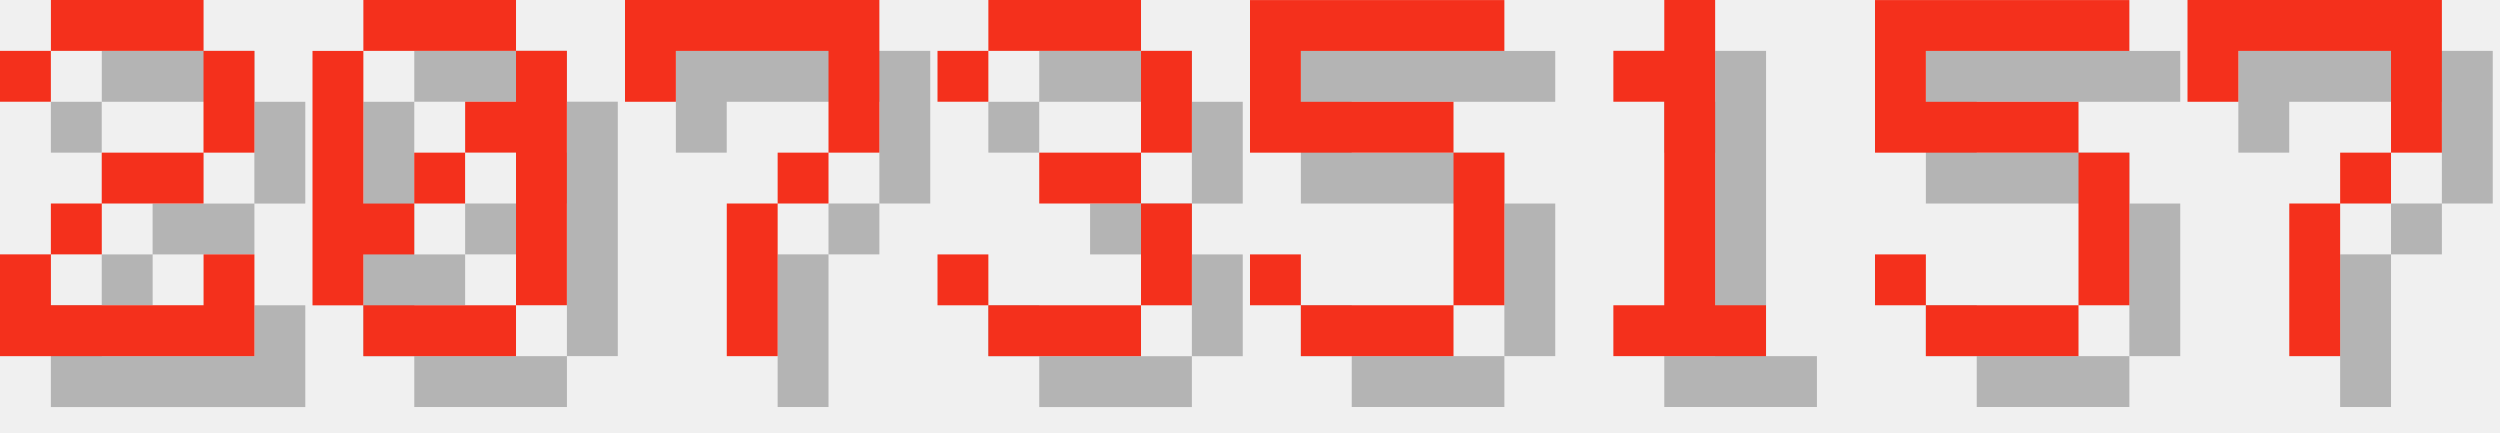
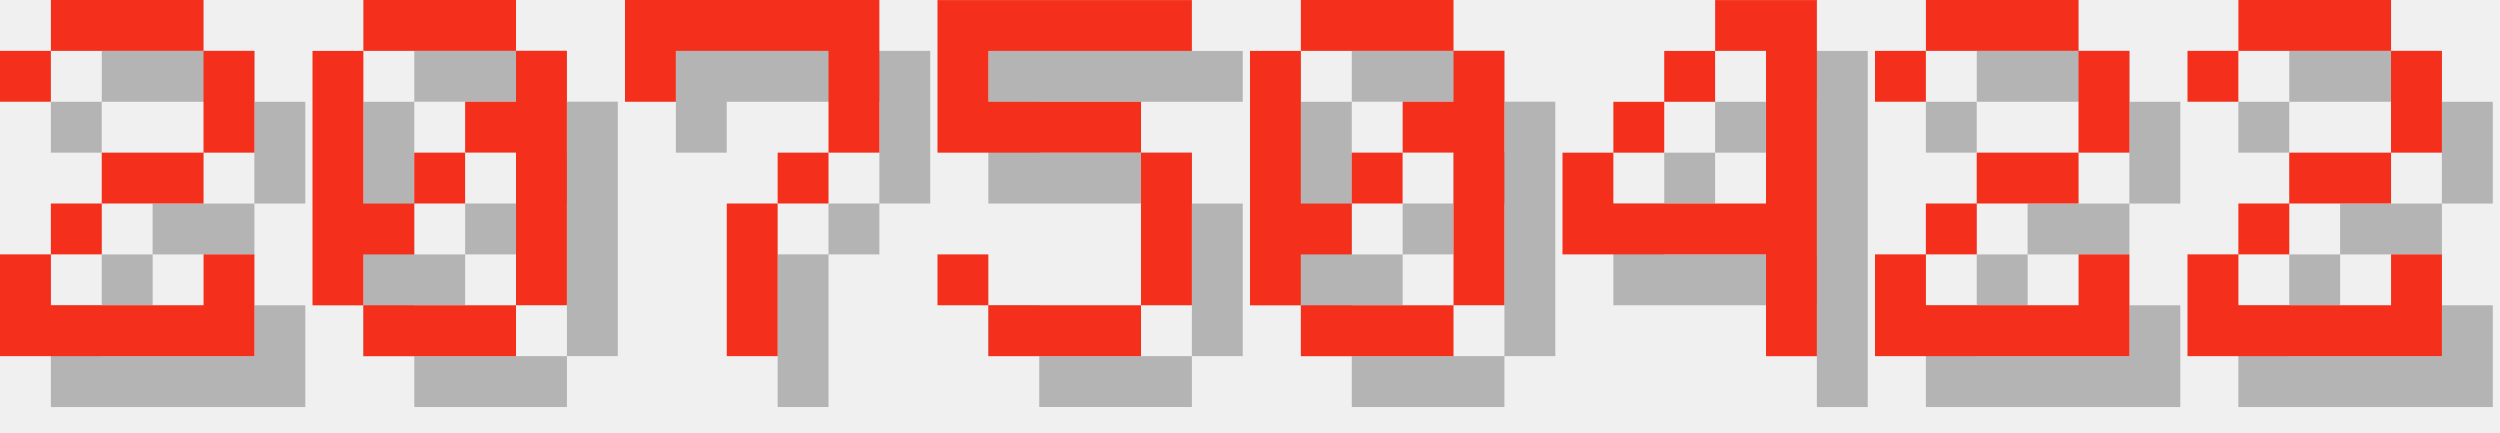
<svg xmlns="http://www.w3.org/2000/svg" version="1.1" width="208.0" height="36">
  <style>
        .text-foreground {
            fill: #F4301C;
        }
        .text-shadow {
            fill: #000000;
            fill-opacity: 0.25;
        }
    </style>
  <g class="digit" id="digit_2" transform="translate(0.0, 0), scale(4)">
    <path id="digit_2_shadow" class="text-shadow" d="m1.058 2.117v1.058h1.058v-1.058h3.175v2.117h-2.117v1.058h-1.058v1.058h-1.058v2.117h5.292v-2.117h-1.058v1.058h-3.175v-1.058h1.058v-1.058h2.117v-1.058h1.058v-2.117h-1.058v-1.058h-3.175v1.058h-1.058z" fill-opacity=".5" style="paint-order:stroke fill markers" />
    <path id="digit_2_fg" class="text-foreground" d="m0 1.058v1.058h1.058v-1.058h3.175v2.117h-2.117v1.058h-1.058v1.058h-1.058v2.117h5.292v-2.117h-1.058v1.058h-3.175v-1.058h1.058v-1.058h2.117v-1.058h1.058v-2.117h-1.058v-1.058h-3.175v1.058h-1.058z" fill="#fff" style="paint-order:stroke fill markers" />
  </g>
  <g class="digit" id="digit_0" transform="translate(26.0, 0), scale(4)">
    <path id="digit_0_shadow" class="text-shadow" d="m2.117 1.058v1.058h3.175v-1.058h-3.175zm3.175 1.058v1.058h-1.058v1.058h1.058v3.175h1.058v-5.292h-1.058zm0 5.292h-3.175v1.058h3.175v-1.058zm-3.175 0v-1.058h1.058v-1.058h-1.058v-3.175h-1.058v5.292h1.058zm1.058-2.117h1.058v-1.058h-1.058v1.058z" fill-opacity=".5" style="paint-order:stroke fill markers" />
    <path id="digit_0_fg" class="text-foreground" d="m1.058 0v1.058h3.175v-1.058h-3.175zm3.175 1.058v1.058h-1.058v1.058h1.058v3.175h1.058v-5.292h-1.058zm0 5.292h-3.175v1.058h3.175v-1.058zm-3.175 0v-1.058h1.058v-1.058h-1.058v-3.175h-1.058v5.292h1.058zm1.058-2.117h1.058v-1.058h-1.058v1.058z" fill="#fff" style="paint-order:stroke fill markers" />
  </g>
  <g class="digit" id="digit_7" transform="translate(52.0, 0), scale(4)">
    <path id="digit_7_shadow" class="text-shadow" d="m1.058 1.058 2e-6 2.117h1.058v-1.058h3.175v1.058l2e-7 1.058h-1.058v1.058h-1.058l4e-7 3.175 1.058 1e-7v-3.175h1.058v-1.058h1.058l5e-7 -1.058v-2.117z" fill-opacity=".5" style="paint-order:stroke fill markers" />
    <path id="digit_7_fg" class="text-foreground" d="m0 0 2e-6 2.117h1.058v-1.058h3.175v1.058l2e-7 1.058h-1.058v1.058h-1.058l4e-7 3.175 1.058 1e-7v-3.175h1.058v-1.058h1.058l5e-7 -1.058v-2.117z" fill="#fff" style="paint-order:stroke fill markers" />
  </g>
-   <g class="digit" id="digit_3" transform="translate(78.0, 0), scale(4)">
-     <path id="digit_3_shadow" class="text-shadow" d="m1.058 2.117v1.058h1.058v-1.058h3.175v2.117h-2.117v1.058h2.117v2.117h-3.175v-1.058h-1.058v1.058h1.058v1.058h3.175v-1.058h1.058v-2.117h-1.058v-1.058h1.058v-2.117h-1.058v-1.058h-3.175v1.058h-1.058z" fill-opacity=".5" style="paint-order:stroke fill markers" />
-     <path id="digit_3_fg" class="text-foreground" d="m0 1.058v1.058h1.058v-1.058h3.175v2.117h-2.117v1.058h2.117v2.117h-3.175v-1.058h-1.058v1.058h1.058v1.058h3.175v-1.058h1.058v-2.117h-1.058v-1.058h1.058v-2.117h-1.058v-1.058h-3.175v1.058h-1.058z" fill="#fff" style="paint-order:stroke fill markers" />
-   </g>
-   <g class="digit" id="digit_5" transform="translate(104.0, 0), scale(4)">
+   <g class="digit" id="digit_5" transform="translate(78.0, 0), scale(4)">
    <path id="digit_5_shadow" class="text-shadow" d="m1.058 1.058v3.175h4.233v3.175h-3.175v-1.058h-1.058v1.058h1.058v1.058h3.175v-1.058h1.058v-3.175h-1.058v-1.058h-3.175v-1.058h4.233v-1.058h-5.292z" fill-opacity=".5" style="paint-order:stroke fill markers" />
    <path id="digit_5_fg" class="text-foreground" d="m0 0v3.175h4.233v3.175h-3.175v-1.058h-1.058v1.058h1.058v1.058h3.175v-1.058h1.058v-3.175h-1.058v-1.058h-3.175v-1.058h4.233v-1.058h-5.292z" fill="#fff" style="paint-order:stroke fill markers" />
  </g>
-   <g class="digit" id="digit_1" transform="translate(130.0, 0), scale(4)">
-     <path id="digit_1_shadow" class="text-shadow" d="m2.117 2.117v1.058h1.058v4.233h-1.058v1.058h3.175v-1.058h-1.058v-6.35h-1.058v1.058h-1.058z" fill-opacity=".5" style="paint-order:stroke fill markers" />
-     <path id="digit_1_fg" class="text-foreground" d="m1.058 1.058v1.058h1.058v4.233h-1.058v1.058h3.175v-1.058h-1.058v-6.35h-1.058v1.058h-1.058z" fill="#fff" style="paint-order:stroke fill markers" />
+   <g class="digit" id="digit_0" transform="translate(104.0, 0), scale(4)">
+     <path id="digit_0_shadow" class="text-shadow" d="m2.117 1.058v1.058h3.175v-1.058h-3.175zm3.175 1.058v1.058h-1.058v1.058h1.058v3.175h1.058v-5.292h-1.058zm0 5.292h-3.175v1.058h3.175v-1.058zm-3.175 0v-1.058h1.058v-1.058h-1.058v-3.175h-1.058v5.292h1.058zm1.058-2.117h1.058v-1.058h-1.058v1.058z" fill-opacity=".5" style="paint-order:stroke fill markers" />
+     <path id="digit_0_fg" class="text-foreground" d="m1.058 0v1.058h3.175v-1.058h-3.175zm3.175 1.058v1.058h-1.058v1.058h1.058v3.175h1.058v-5.292h-1.058zm0 5.292h-3.175v1.058h3.175v-1.058zm-3.175 0v-1.058h1.058v-1.058h-1.058v-3.175h-1.058v5.292h1.058zm1.058-2.117h1.058v-1.058h-1.058v1.058z" fill="#fff" style="paint-order:stroke fill markers" />
  </g>
-   <g class="digit" id="digit_5" transform="translate(156.0, 0), scale(4)">
-     <path id="digit_5_shadow" class="text-shadow" d="m1.058 1.058v3.175h4.233v3.175h-3.175v-1.058h-1.058v1.058h1.058v1.058h3.175v-1.058h1.058v-3.175h-1.058v-1.058h-3.175v-1.058h4.233v-1.058h-5.292z" fill-opacity=".5" style="paint-order:stroke fill markers" />
-     <path id="digit_5_fg" class="text-foreground" d="m0 0v3.175h4.233v3.175h-3.175v-1.058h-1.058v1.058h1.058v1.058h3.175v-1.058h1.058v-3.175h-1.058v-1.058h-3.175v-1.058h4.233v-1.058h-5.292z" fill="#fff" style="paint-order:stroke fill markers" />
+   <g class="digit" id="digit_4" transform="translate(130.0, 0), scale(4)">
+     <path id="digit_4_shadow" class="text-shadow" d="m4.233 1.058v1.058h1.058v3.175h-3.175v-1.058h-1.058v2.117h4.233v2.117h1.058v-7.408h-2.117zm-2.117 3.175h1.058v-1.058h-1.058v1.058zm1.058-1.058h1.058v-1.058h-1.058v1.058z" fill-opacity=".5" style="paint-order:stroke fill markers" />
+     <path id="digit_4_fg" class="text-foreground" d="m3.175 0v1.058h1.058v3.175h-3.175v-1.058h-1.058v2.117h4.233v2.117h1.058v-7.408h-2.117zm-2.117 3.175h1.058v-1.058h-1.058v1.058zm1.058-1.058h1.058v-1.058h-1.058v1.058z" fill="#fff" style="paint-order:stroke fill markers" />
  </g>
-   <g class="digit" id="digit_7" transform="translate(182.0, 0), scale(4)">
-     <path id="digit_7_shadow" class="text-shadow" d="m1.058 1.058 2e-6 2.117h1.058v-1.058h3.175v1.058l2e-7 1.058h-1.058v1.058h-1.058l4e-7 3.175 1.058 1e-7v-3.175h1.058v-1.058h1.058l5e-7 -1.058v-2.117z" fill-opacity=".5" style="paint-order:stroke fill markers" />
-     <path id="digit_7_fg" class="text-foreground" d="m0 0 2e-6 2.117h1.058v-1.058h3.175v1.058l2e-7 1.058h-1.058v1.058h-1.058l4e-7 3.175 1.058 1e-7v-3.175h1.058v-1.058h1.058l5e-7 -1.058v-2.117z" fill="#fff" style="paint-order:stroke fill markers" />
+   <g class="digit" id="digit_2" transform="translate(156.0, 0), scale(4)">
+     <path id="digit_2_shadow" class="text-shadow" d="m1.058 2.117v1.058h1.058v-1.058h3.175v2.117h-2.117v1.058h-1.058v1.058h-1.058v2.117h5.292v-2.117h-1.058v1.058h-3.175v-1.058h1.058v-1.058h2.117v-1.058h1.058v-2.117h-1.058v-1.058h-3.175v1.058h-1.058z" fill-opacity=".5" style="paint-order:stroke fill markers" />
+     <path id="digit_2_fg" class="text-foreground" d="m0 1.058v1.058h1.058v-1.058h3.175v2.117h-2.117v1.058h-1.058v1.058h-1.058v2.117h5.292v-2.117h-1.058v1.058h-3.175v-1.058h1.058v-1.058h2.117v-1.058h1.058v-2.117h-1.058v-1.058h-3.175v1.058h-1.058z" fill="#fff" style="paint-order:stroke fill markers" />
+   </g>
+   <g class="digit" id="digit_2" transform="translate(182.0, 0), scale(4)">
+     <path id="digit_2_shadow" class="text-shadow" d="m1.058 2.117v1.058h1.058v-1.058h3.175v2.117h-2.117v1.058h-1.058v1.058h-1.058v2.117h5.292v-2.117h-1.058v1.058h-3.175v-1.058h1.058v-1.058h2.117v-1.058h1.058v-2.117h-1.058v-1.058h-3.175v1.058h-1.058z" fill-opacity=".5" style="paint-order:stroke fill markers" />
+     <path id="digit_2_fg" class="text-foreground" d="m0 1.058v1.058h1.058v-1.058h3.175v2.117h-2.117v1.058h-1.058v1.058h-1.058v2.117h5.292v-2.117h-1.058v1.058h-3.175v-1.058h1.058v-1.058h2.117v-1.058h1.058v-2.117h-1.058v-1.058h-3.175v1.058h-1.058z" fill="#fff" style="paint-order:stroke fill markers" />
  </g>
</svg>
